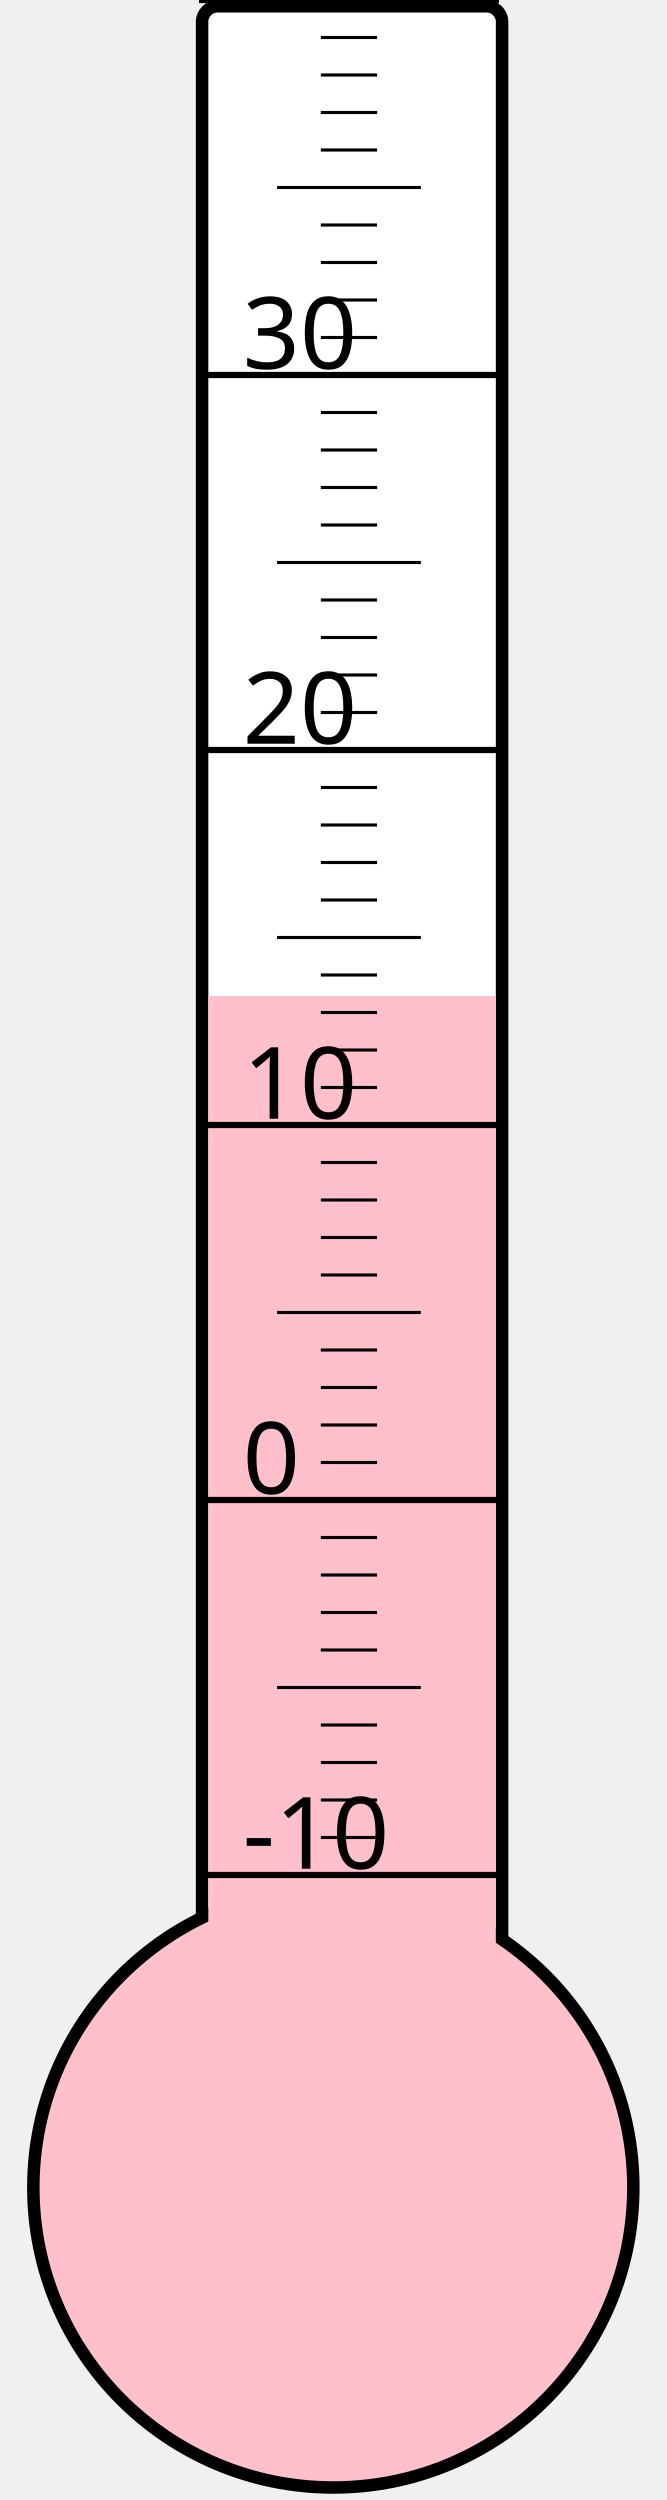
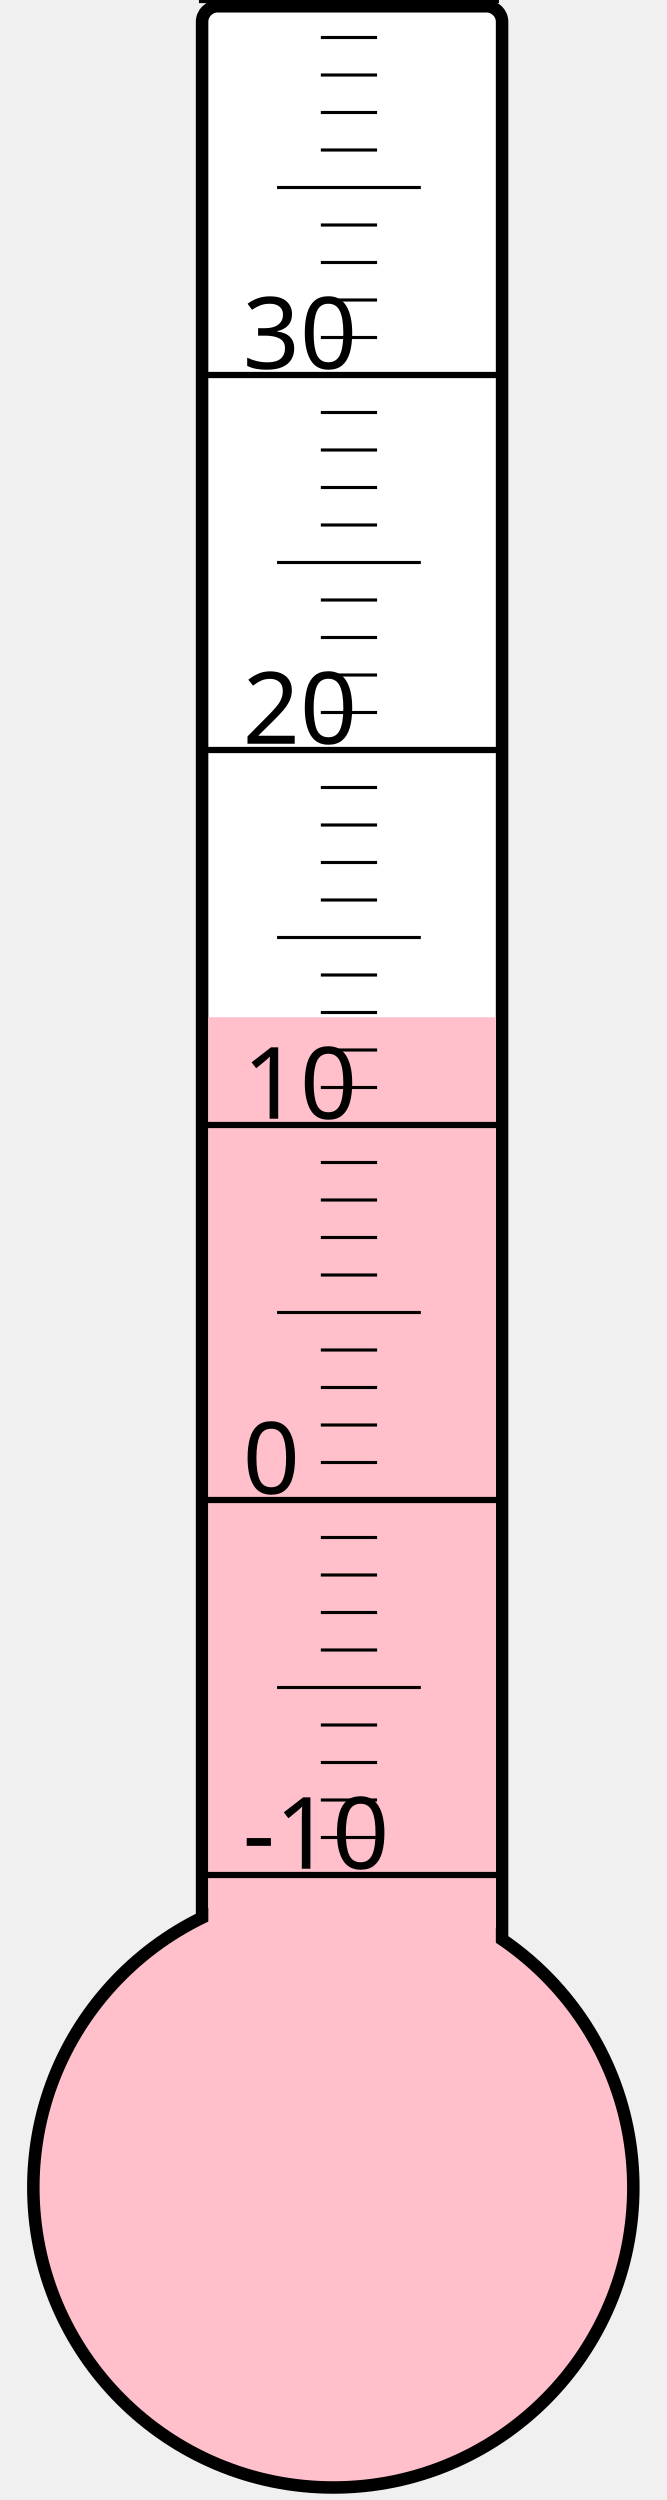
<svg xmlns="http://www.w3.org/2000/svg" width="40px" height="150px" viewBox="0 0 200 800">
  <rect width="200" height="800" x="0" y="0" style="fill: #ffffeb; fill-opacity: 0;" />
  <rect width="96" height="680" x="58" y="2" rx="5" ry="5" style="fill: white; fill-opacity: 1; stroke: black; stroke-width: 4;" />
  <circle cx="100" cy="700" r="96" style="fill: pink; stroke: black; stroke-width: 4;" />
-   <rect width="92" height="381.25" x="60" y="318.75" style="fill: pink; fill-opacity: 1; stroke-width: 0;" />
+   <rect width="92" height="374.5" x="60" y="325.5" style="fill: pink; fill-opacity: 1; stroke-width: 0;" />
  <text x="71" y="598" style="font-family: sans-serif; font-size: 24pt;">-10</text>
  <text x="71" y="478" style="font-family: sans-serif; font-size: 24pt;">0</text>
  <text x="71" y="358" style="font-family: sans-serif; font-size: 24pt;">10</text>
  <text x="71" y="238" style="font-family: sans-serif; font-size: 24pt;">20</text>
  <text x="71" y="118" style="font-family: sans-serif; font-size: 24pt;">30</text>
  <g style="stroke: black;">
    <line x1="57" y1="600" x2="153" y2="600" style="stroke-width: 2;" />
    <line x1="96" y1="588" x2="114" y2="588" style="stroke-width: 1;" />
    <line x1="96" y1="576" x2="114" y2="576" style="stroke-width: 1;" />
    <line x1="96" y1="564" x2="114" y2="564" style="stroke-width: 1;" />
    <line x1="96" y1="552" x2="114" y2="552" style="stroke-width: 1;" />
    <line x1="82" y1="540" x2="128" y2="540" style="stroke-width: 1;" />
    <line x1="96" y1="528" x2="114" y2="528" style="stroke-width: 1;" />
    <line x1="96" y1="516" x2="114" y2="516" style="stroke-width: 1;" />
    <line x1="96" y1="504" x2="114" y2="504" style="stroke-width: 1;" />
    <line x1="96" y1="492" x2="114" y2="492" style="stroke-width: 1;" />
    <line x1="57" y1="480" x2="153" y2="480" style="stroke-width: 2;" />
    <line x1="96" y1="468" x2="114" y2="468" style="stroke-width: 1;" />
    <line x1="96" y1="456" x2="114" y2="456" style="stroke-width: 1;" />
    <line x1="96" y1="444" x2="114" y2="444" style="stroke-width: 1;" />
    <line x1="96" y1="432" x2="114" y2="432" style="stroke-width: 1;" />
    <line x1="82" y1="420" x2="128" y2="420" style="stroke-width: 1;" />
    <line x1="96" y1="408" x2="114" y2="408" style="stroke-width: 1;" />
    <line x1="96" y1="396" x2="114" y2="396" style="stroke-width: 1;" />
    <line x1="96" y1="384" x2="114" y2="384" style="stroke-width: 1;" />
    <line x1="96" y1="372" x2="114" y2="372" style="stroke-width: 1;" />
    <line x1="57" y1="360" x2="153" y2="360" style="stroke-width: 2;" />
    <line x1="96" y1="348" x2="114" y2="348" style="stroke-width: 1;" />
    <line x1="96" y1="336" x2="114" y2="336" style="stroke-width: 1;" />
    <line x1="96" y1="324" x2="114" y2="324" style="stroke-width: 1;" />
    <line x1="96" y1="312" x2="114" y2="312" style="stroke-width: 1;" />
    <line x1="82" y1="300" x2="128" y2="300" style="stroke-width: 1;" />
    <line x1="96" y1="288" x2="114" y2="288" style="stroke-width: 1;" />
    <line x1="96" y1="276" x2="114" y2="276" style="stroke-width: 1;" />
    <line x1="96" y1="264" x2="114" y2="264" style="stroke-width: 1;" />
    <line x1="96" y1="252" x2="114" y2="252" style="stroke-width: 1;" />
    <line x1="57" y1="240" x2="153" y2="240" style="stroke-width: 2;" />
    <line x1="96" y1="228" x2="114" y2="228" style="stroke-width: 1;" />
    <line x1="96" y1="216" x2="114" y2="216" style="stroke-width: 1;" />
    <line x1="96" y1="204" x2="114" y2="204" style="stroke-width: 1;" />
    <line x1="96" y1="192" x2="114" y2="192" style="stroke-width: 1;" />
    <line x1="82" y1="180" x2="128" y2="180" style="stroke-width: 1;" />
    <line x1="96" y1="168" x2="114" y2="168" style="stroke-width: 1;" />
    <line x1="96" y1="156" x2="114" y2="156" style="stroke-width: 1;" />
    <line x1="96" y1="144" x2="114" y2="144" style="stroke-width: 1;" />
    <line x1="96" y1="132" x2="114" y2="132" style="stroke-width: 1;" />
    <line x1="57" y1="120" x2="153" y2="120" style="stroke-width: 2;" />
    <line x1="96" y1="108" x2="114" y2="108" style="stroke-width: 1;" />
    <line x1="96" y1="96" x2="114" y2="96" style="stroke-width: 1;" />
    <line x1="96" y1="84" x2="114" y2="84" style="stroke-width: 1;" />
    <line x1="96" y1="72" x2="114" y2="72" style="stroke-width: 1;" />
    <line x1="82" y1="60" x2="128" y2="60" style="stroke-width: 1;" />
    <line x1="96" y1="48" x2="114" y2="48" style="stroke-width: 1;" />
    <line x1="96" y1="36" x2="114" y2="36" style="stroke-width: 1;" />
    <line x1="96" y1="24" x2="114" y2="24" style="stroke-width: 1;" />
    <line x1="96" y1="12" x2="114" y2="12" style="stroke-width: 1;" />
    <line x1="57" y1="0" x2="153" y2="0" style="stroke-width: 2;" />
  </g>
</svg>
